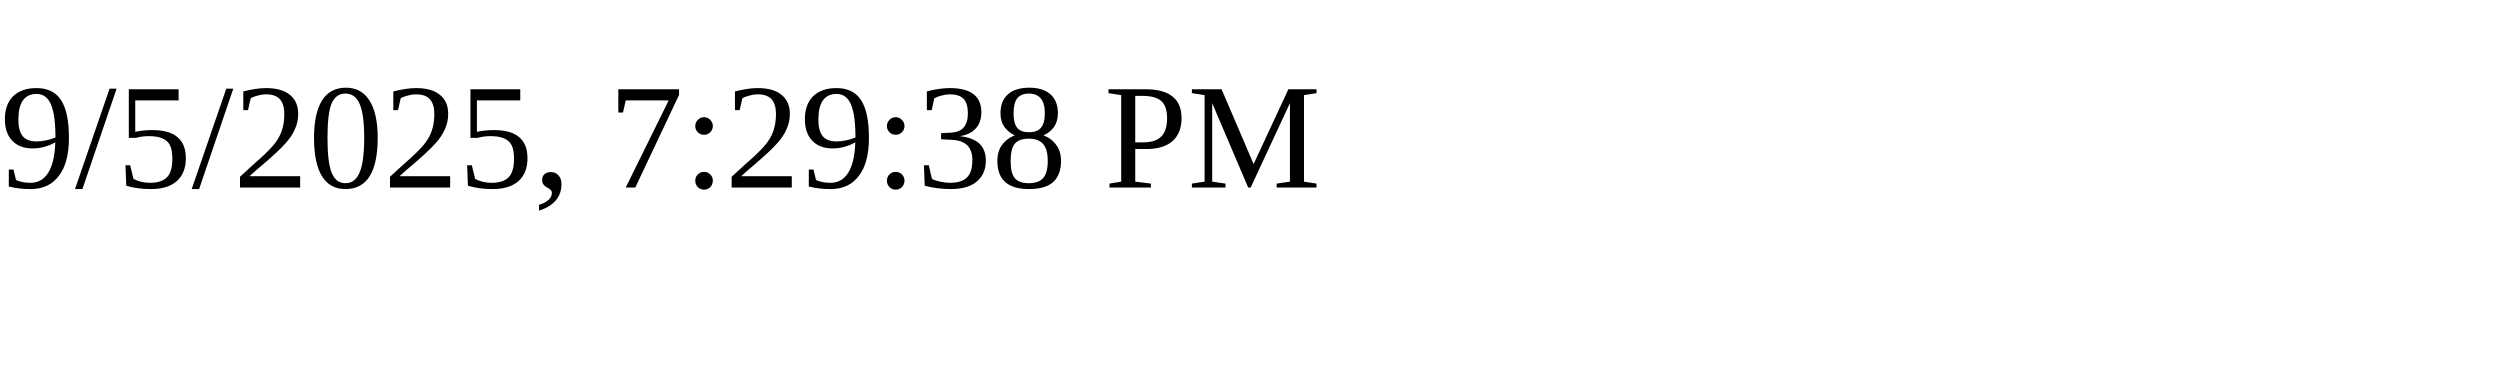
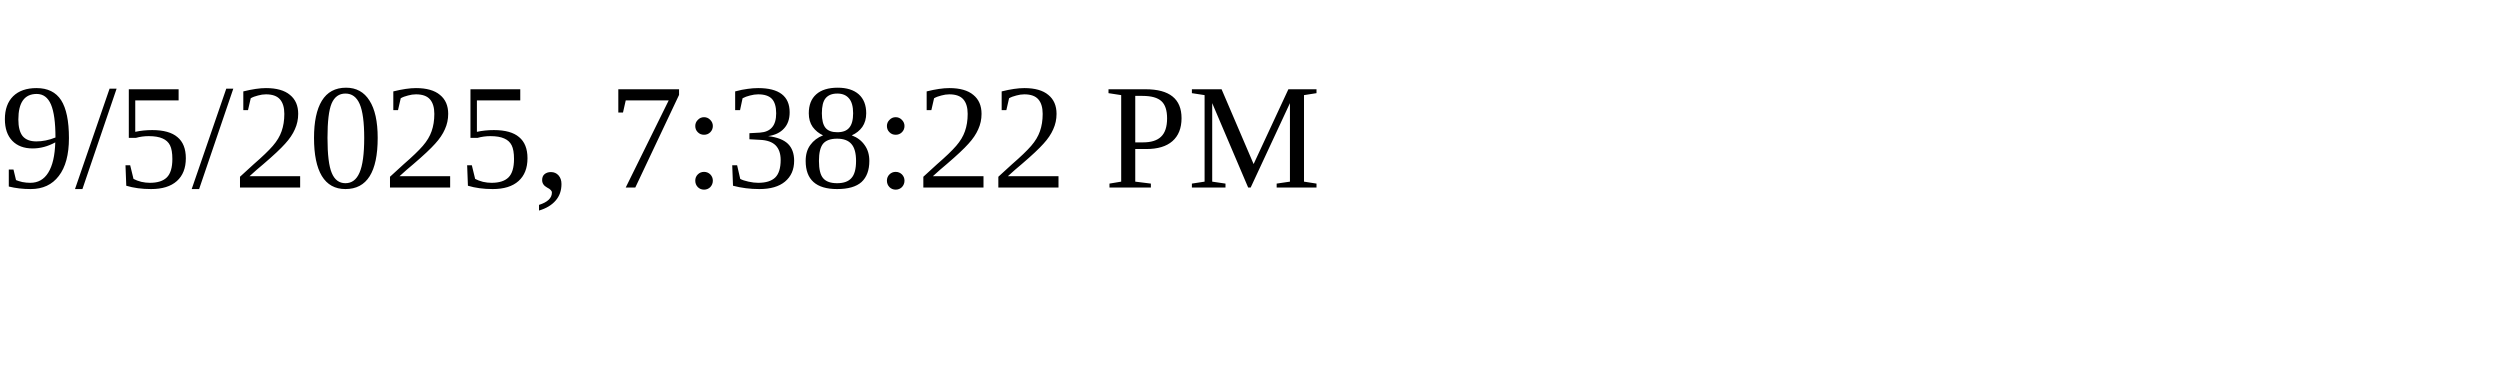
<svg xmlns="http://www.w3.org/2000/svg" height="30" width="200">
-   <text x="0" y="15">9/5/2025, 7:29:38 PM</text>
+   <text x="0" y="15">9/5/2025, 7:38:22 PM</text>
</svg>
